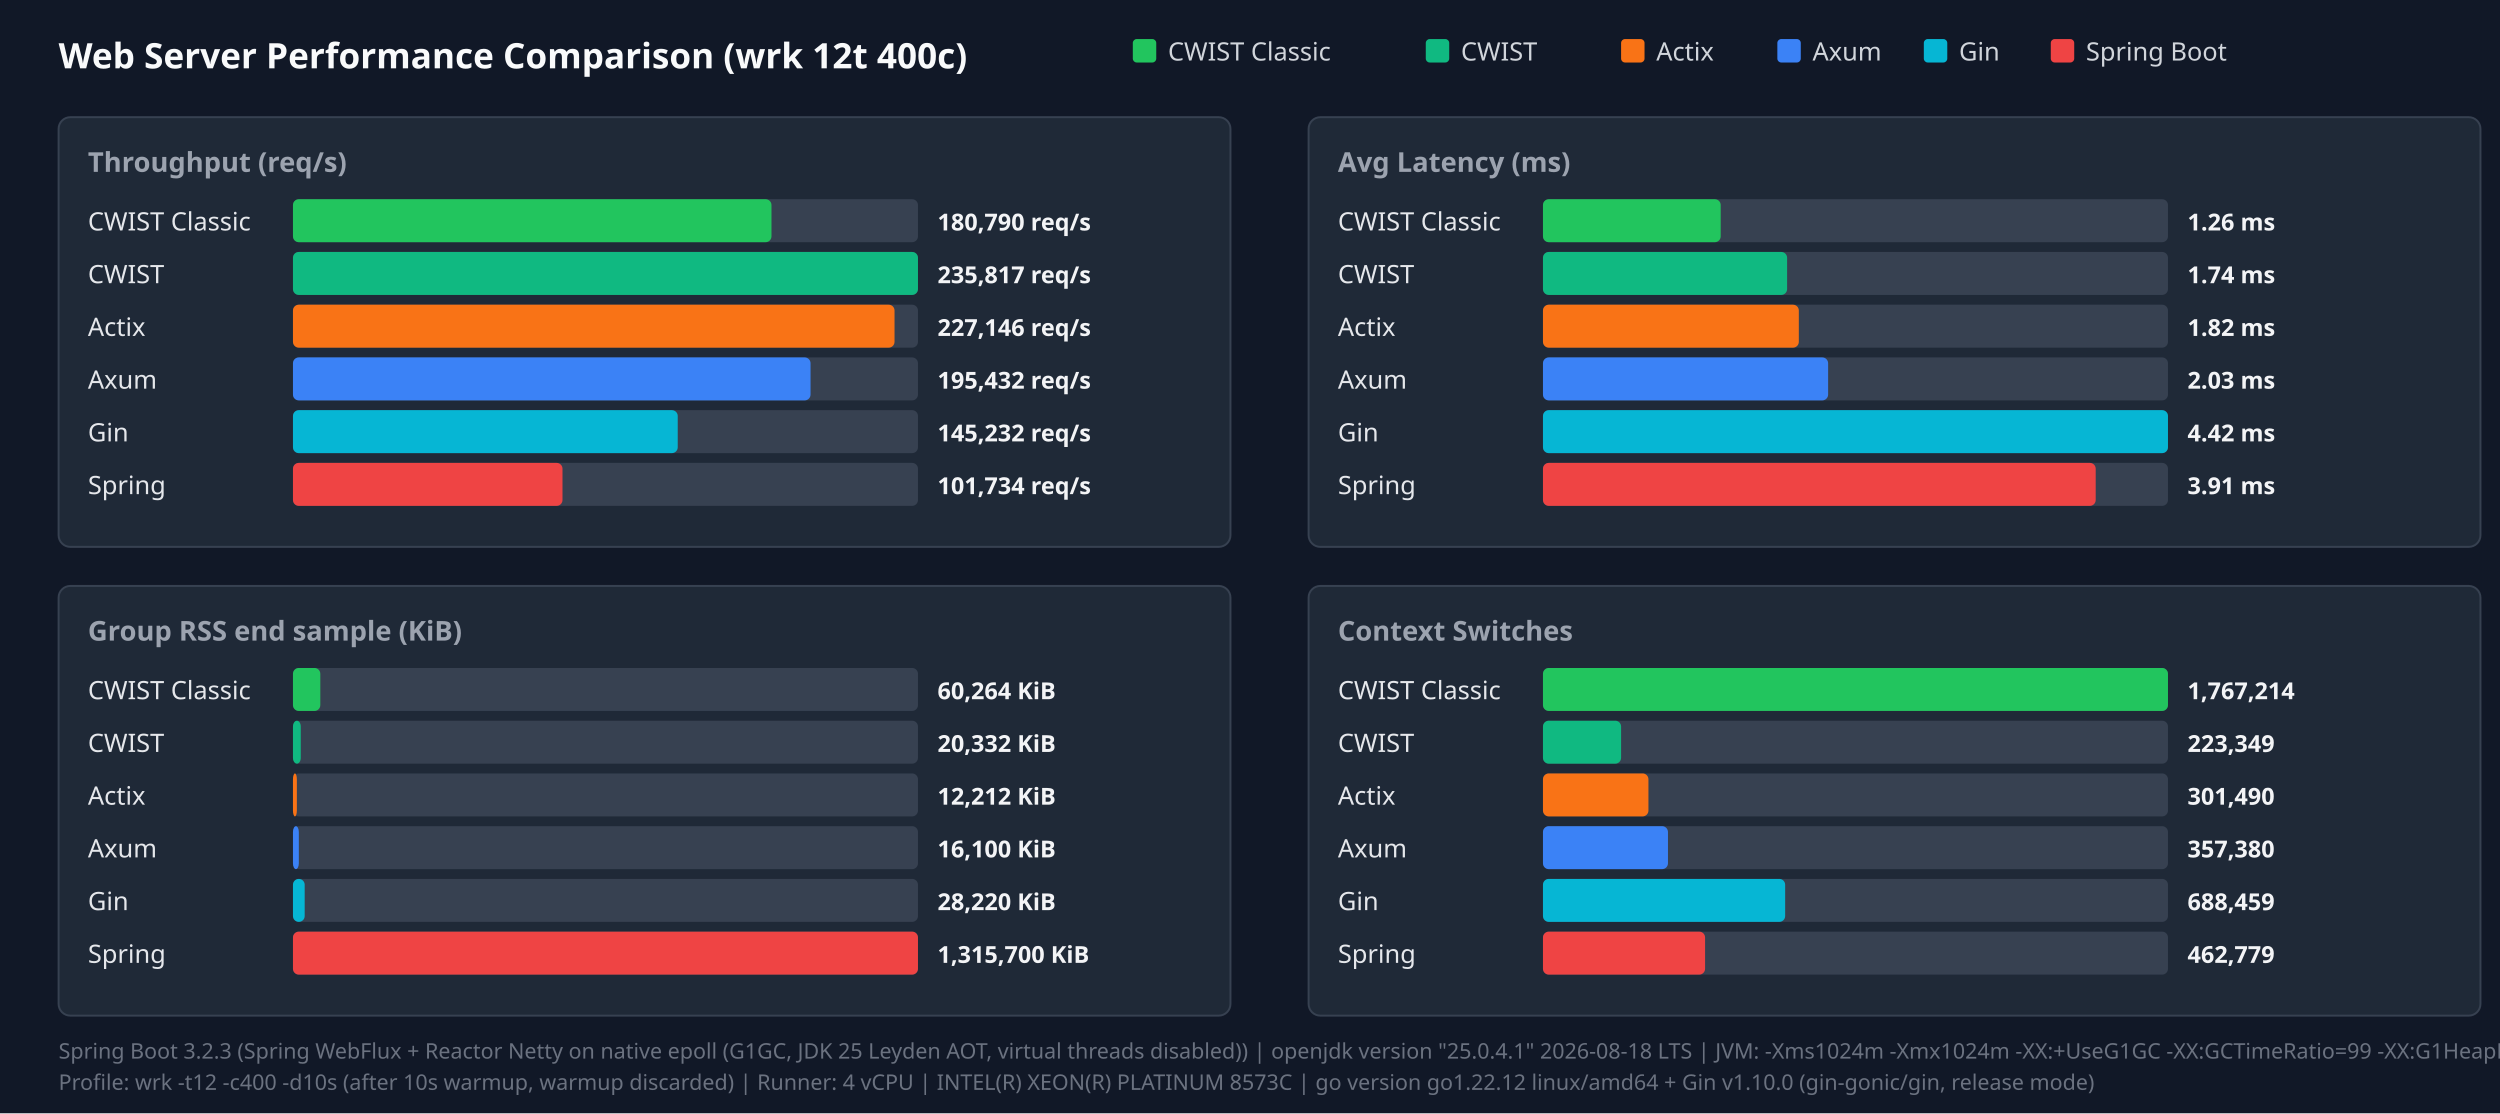
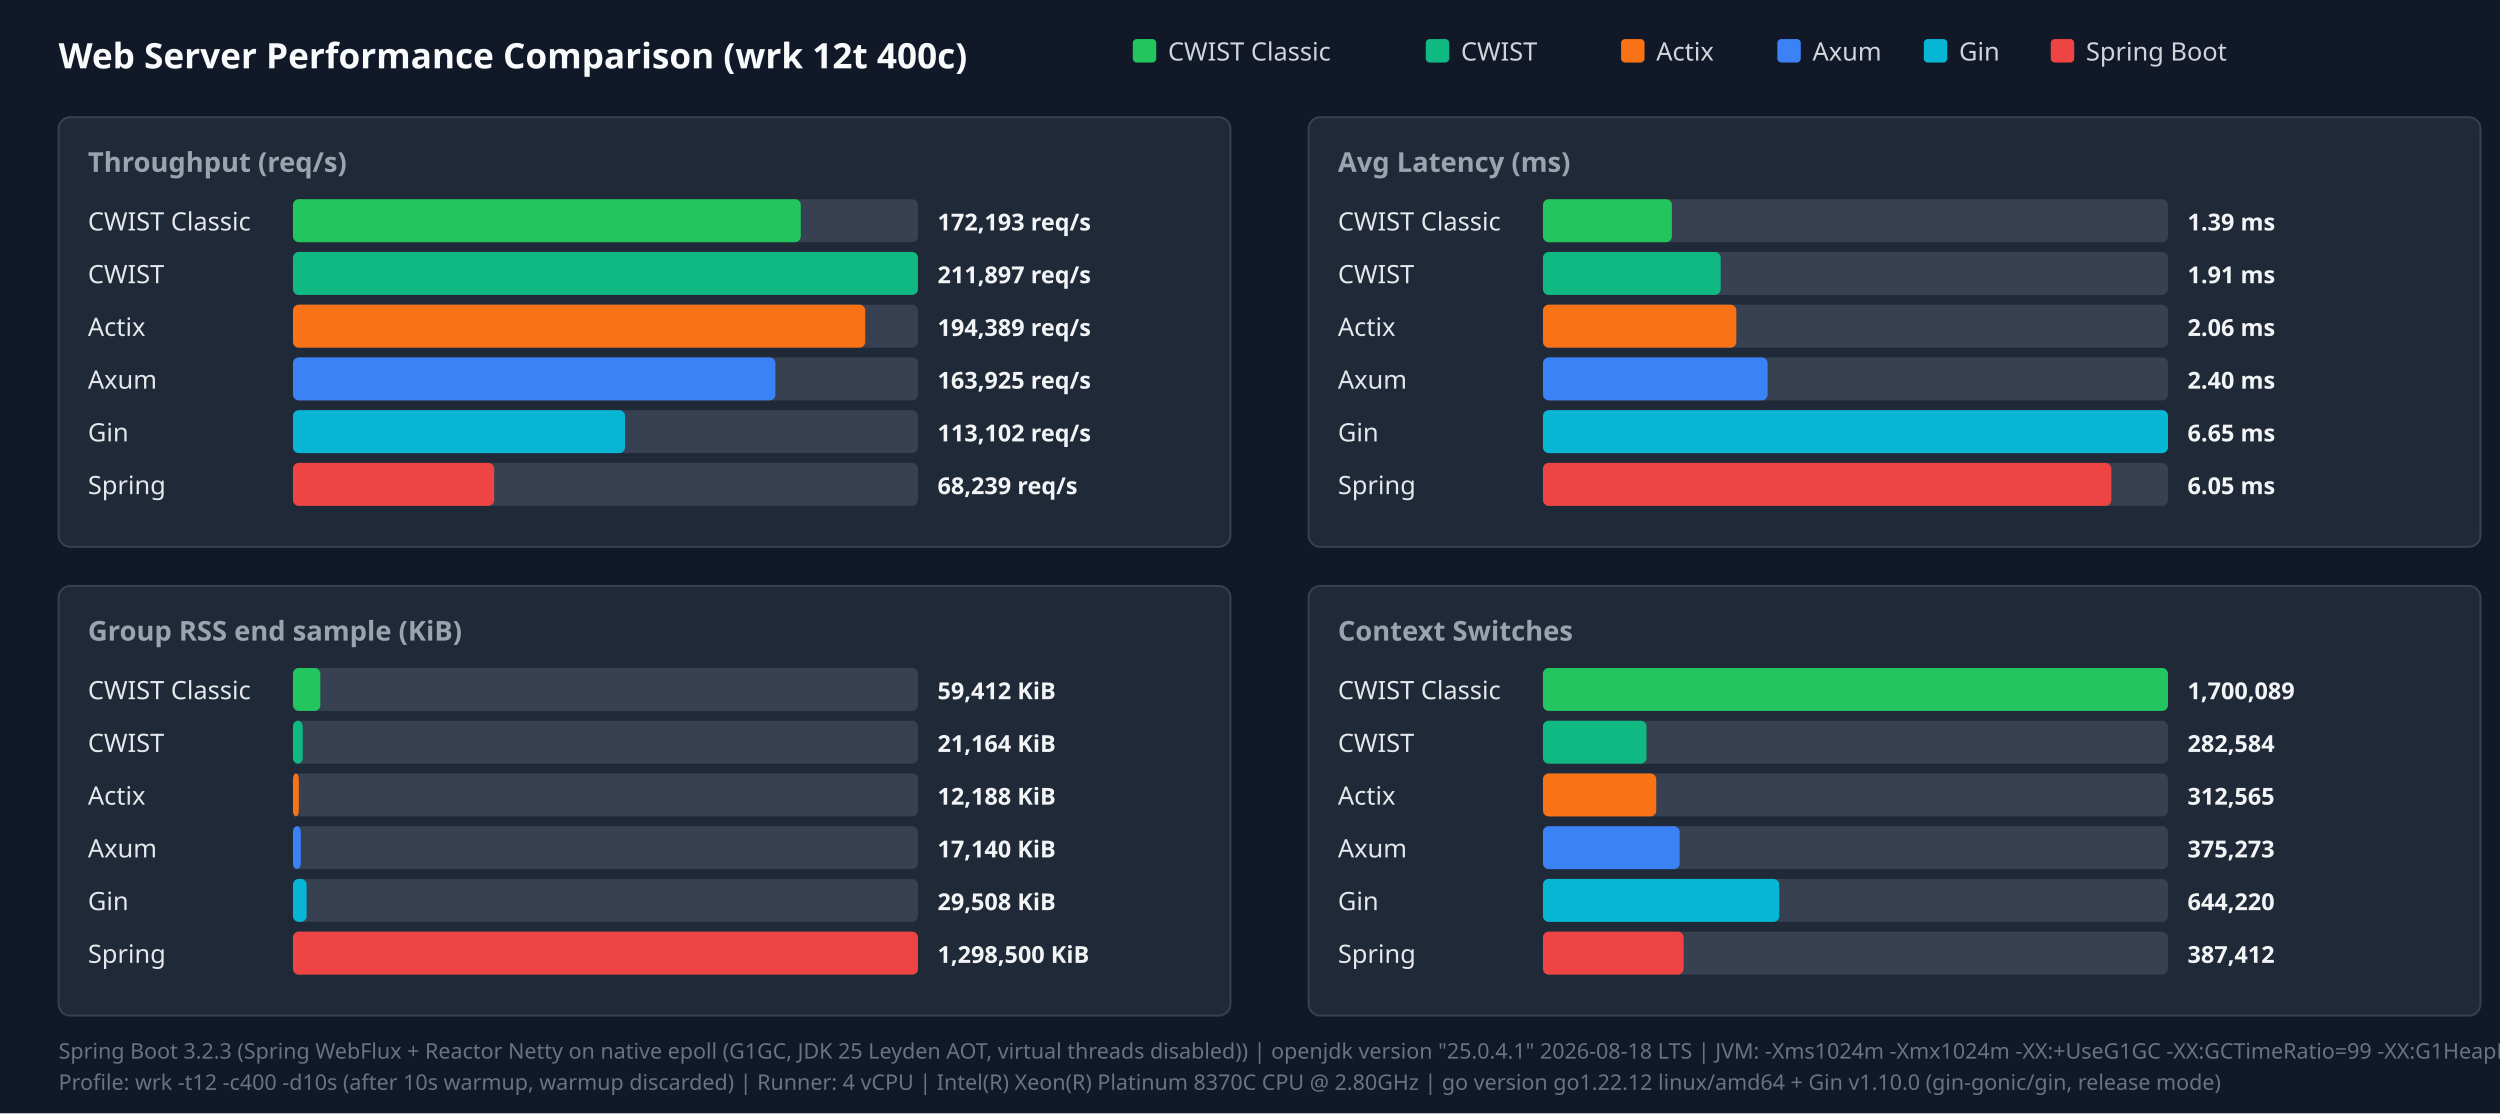
<svg xmlns="http://www.w3.org/2000/svg" width="1280" height="570" viewBox="0 0 1280 570">
  <style>.title{font:18px sans-serif;font-weight:bold;fill:#f9fafb}.panel-title{font:14px sans-serif;font-weight:600;fill:#9ca3af}.legend{font:13px sans-serif;fill:#d1d5db}.bar-label{font:13px sans-serif;font-weight:500;fill:#e5e7eb}.bar-val{font:12px sans-serif;font-weight:bold;fill:#f3f4f6}.footer{font:11px sans-serif;fill:#6b7280}</style>
  <rect width="100%" height="100%" fill="#111827" />
  <text x="30" y="35" class="title">Web Server Performance Comparison (wrk 12t 400c)</text>
  <rect x="580" y="20" width="12" height="12" fill="#22c55e" rx="2" />
  <text x="598" y="31" class="legend">CWIST Classic</text>
  <rect x="730" y="20" width="12" height="12" fill="#10b981" rx="2" />
  <text x="748" y="31" class="legend">CWIST</text>
  <rect x="830" y="20" width="12" height="12" fill="#f97316" rx="2" />
  <text x="848" y="31" class="legend">Actix</text>
  <rect x="910" y="20" width="12" height="12" fill="#3b82f6" rx="2" />
  <text x="928" y="31" class="legend">Axum</text>
  <rect x="985" y="20" width="12" height="12" fill="#06b6d4" rx="2" />
  <text x="1003" y="31" class="legend">Gin</text>
  <rect x="1050" y="20" width="12" height="12" fill="#ef4444" rx="2" />
  <text x="1068" y="31" class="legend">Spring Boot</text>
  <rect x="30" y="60" width="600" height="220" fill="#1f2937" rx="6" stroke="#374151" />
  <text x="45" y="88" class="panel-title">Throughput (req/s)</text>
  <text x="45" y="118" class="bar-label">CWIST Classic</text>
  <rect x="150" y="102" width="320" height="22" fill="#374151" rx="3" />
-   <rect x="150" y="102" width="245" height="22" fill="#22c55e" rx="3" />
-   <text x="480" y="118" class="bar-val">180,790 req/s</text>
+   <rect x="150" y="102" width="260" height="22" fill="#22c55e" rx="3" />
+   <text x="480" y="118" class="bar-val">172,193 req/s</text>
  <text x="45" y="145" class="bar-label">CWIST</text>
  <rect x="150" y="129" width="320" height="22" fill="#374151" rx="3" />
  <rect x="150" y="129" width="320" height="22" fill="#10b981" rx="3" />
-   <text x="480" y="145" class="bar-val">235,817 req/s</text>
+   <text x="480" y="145" class="bar-val">211,897 req/s</text>
  <text x="45" y="172" class="bar-label">Actix</text>
  <rect x="150" y="156" width="320" height="22" fill="#374151" rx="3" />
-   <rect x="150" y="156" width="308" height="22" fill="#f97316" rx="3" />
-   <text x="480" y="172" class="bar-val">227,146 req/s</text>
+   <rect x="150" y="156" width="293" height="22" fill="#f97316" rx="3" />
+   <text x="480" y="172" class="bar-val">194,389 req/s</text>
  <text x="45" y="199" class="bar-label">Axum</text>
  <rect x="150" y="183" width="320" height="22" fill="#374151" rx="3" />
-   <rect x="150" y="183" width="265" height="22" fill="#3b82f6" rx="3" />
-   <text x="480" y="199" class="bar-val">195,432 req/s</text>
+   <rect x="150" y="183" width="247" height="22" fill="#3b82f6" rx="3" />
+   <text x="480" y="199" class="bar-val">163,925 req/s</text>
  <text x="45" y="226" class="bar-label">Gin</text>
  <rect x="150" y="210" width="320" height="22" fill="#374151" rx="3" />
-   <rect x="150" y="210" width="197" height="22" fill="#06b6d4" rx="3" />
-   <text x="480" y="226" class="bar-val">145,232 req/s</text>
+   <rect x="150" y="210" width="170" height="22" fill="#06b6d4" rx="3" />
+   <text x="480" y="226" class="bar-val">113,102 req/s</text>
  <text x="45" y="253" class="bar-label">Spring</text>
  <rect x="150" y="237" width="320" height="22" fill="#374151" rx="3" />
-   <rect x="150" y="237" width="138" height="22" fill="#ef4444" rx="3" />
-   <text x="480" y="253" class="bar-val">101,734 req/s</text>
+   <rect x="150" y="237" width="103" height="22" fill="#ef4444" rx="3" />
+   <text x="480" y="253" class="bar-val">68,239 req/s</text>
  <rect x="670" y="60" width="600" height="220" fill="#1f2937" rx="6" stroke="#374151" />
  <text x="685" y="88" class="panel-title">Avg Latency (ms)</text>
  <text x="685" y="118" class="bar-label">CWIST Classic</text>
  <rect x="790" y="102" width="320" height="22" fill="#374151" rx="3" />
-   <rect x="790" y="102" width="91" height="22" fill="#22c55e" rx="3" />
-   <text x="1120" y="118" class="bar-val">1.26 ms</text>
+   <rect x="790" y="102" width="66" height="22" fill="#22c55e" rx="3" />
+   <text x="1120" y="118" class="bar-val">1.39 ms</text>
  <text x="685" y="145" class="bar-label">CWIST</text>
  <rect x="790" y="129" width="320" height="22" fill="#374151" rx="3" />
-   <rect x="790" y="129" width="125" height="22" fill="#10b981" rx="3" />
-   <text x="1120" y="145" class="bar-val">1.74 ms</text>
+   <rect x="790" y="129" width="91" height="22" fill="#10b981" rx="3" />
+   <text x="1120" y="145" class="bar-val">1.91 ms</text>
  <text x="685" y="172" class="bar-label">Actix</text>
  <rect x="790" y="156" width="320" height="22" fill="#374151" rx="3" />
-   <rect x="790" y="156" width="131" height="22" fill="#f97316" rx="3" />
-   <text x="1120" y="172" class="bar-val">1.82 ms</text>
+   <rect x="790" y="156" width="99" height="22" fill="#f97316" rx="3" />
+   <text x="1120" y="172" class="bar-val">2.06 ms</text>
  <text x="685" y="199" class="bar-label">Axum</text>
  <rect x="790" y="183" width="320" height="22" fill="#374151" rx="3" />
-   <rect x="790" y="183" width="146" height="22" fill="#3b82f6" rx="3" />
-   <text x="1120" y="199" class="bar-val">2.03 ms</text>
+   <rect x="790" y="183" width="115" height="22" fill="#3b82f6" rx="3" />
+   <text x="1120" y="199" class="bar-val">2.40 ms</text>
  <text x="685" y="226" class="bar-label">Gin</text>
  <rect x="790" y="210" width="320" height="22" fill="#374151" rx="3" />
  <rect x="790" y="210" width="320" height="22" fill="#06b6d4" rx="3" />
-   <text x="1120" y="226" class="bar-val">4.42 ms</text>
+   <text x="1120" y="226" class="bar-val">6.65 ms</text>
  <text x="685" y="253" class="bar-label">Spring</text>
  <rect x="790" y="237" width="320" height="22" fill="#374151" rx="3" />
-   <rect x="790" y="237" width="283" height="22" fill="#ef4444" rx="3" />
-   <text x="1120" y="253" class="bar-val">3.91 ms</text>
+   <rect x="790" y="237" width="291" height="22" fill="#ef4444" rx="3" />
+   <text x="1120" y="253" class="bar-val">6.05 ms</text>
  <rect x="30" y="300" width="600" height="220" fill="#1f2937" rx="6" stroke="#374151" />
  <text x="45" y="328" class="panel-title">Group RSS end sample (KiB)</text>
  <text x="45" y="358" class="bar-label">CWIST Classic</text>
  <rect x="150" y="342" width="320" height="22" fill="#374151" rx="3" />
  <rect x="150" y="342" width="14" height="22" fill="#22c55e" rx="3" />
-   <text x="480" y="358" class="bar-val">60,264 KiB</text>
+   <text x="480" y="358" class="bar-val">59,412 KiB</text>
  <text x="45" y="385" class="bar-label">CWIST</text>
  <rect x="150" y="369" width="320" height="22" fill="#374151" rx="3" />
-   <rect x="150" y="369" width="4" height="22" fill="#10b981" rx="3" />
-   <text x="480" y="385" class="bar-val">20,332 KiB</text>
+   <rect x="150" y="369" width="5" height="22" fill="#10b981" rx="3" />
+   <text x="480" y="385" class="bar-val">21,164 KiB</text>
  <text x="45" y="412" class="bar-label">Actix</text>
  <rect x="150" y="396" width="320" height="22" fill="#374151" rx="3" />
-   <rect x="150" y="396" width="2" height="22" fill="#f97316" rx="3" />
-   <text x="480" y="412" class="bar-val">12,212 KiB</text>
+   <rect x="150" y="396" width="3" height="22" fill="#f97316" rx="3" />
+   <text x="480" y="412" class="bar-val">12,188 KiB</text>
  <text x="45" y="439" class="bar-label">Axum</text>
  <rect x="150" y="423" width="320" height="22" fill="#374151" rx="3" />
-   <rect x="150" y="423" width="3" height="22" fill="#3b82f6" rx="3" />
-   <text x="480" y="439" class="bar-val">16,100 KiB</text>
+   <rect x="150" y="423" width="4" height="22" fill="#3b82f6" rx="3" />
+   <text x="480" y="439" class="bar-val">17,140 KiB</text>
  <text x="45" y="466" class="bar-label">Gin</text>
  <rect x="150" y="450" width="320" height="22" fill="#374151" rx="3" />
-   <rect x="150" y="450" width="6" height="22" fill="#06b6d4" rx="3" />
-   <text x="480" y="466" class="bar-val">28,220 KiB</text>
+   <rect x="150" y="450" width="7" height="22" fill="#06b6d4" rx="3" />
+   <text x="480" y="466" class="bar-val">29,508 KiB</text>
  <text x="45" y="493" class="bar-label">Spring</text>
  <rect x="150" y="477" width="320" height="22" fill="#374151" rx="3" />
  <rect x="150" y="477" width="320" height="22" fill="#ef4444" rx="3" />
-   <text x="480" y="493" class="bar-val">1,315,700 KiB</text>
+   <text x="480" y="493" class="bar-val">1,298,500 KiB</text>
  <rect x="670" y="300" width="600" height="220" fill="#1f2937" rx="6" stroke="#374151" />
  <text x="685" y="328" class="panel-title">Context Switches</text>
  <text x="685" y="358" class="bar-label">CWIST Classic</text>
  <rect x="790" y="342" width="320" height="22" fill="#374151" rx="3" />
  <rect x="790" y="342" width="320" height="22" fill="#22c55e" rx="3" />
-   <text x="1120" y="358" class="bar-val">1,767,214</text>
+   <text x="1120" y="358" class="bar-val">1,700,089</text>
  <text x="685" y="385" class="bar-label">CWIST</text>
  <rect x="790" y="369" width="320" height="22" fill="#374151" rx="3" />
-   <rect x="790" y="369" width="40" height="22" fill="#10b981" rx="3" />
-   <text x="1120" y="385" class="bar-val">223,349</text>
+   <rect x="790" y="369" width="53" height="22" fill="#10b981" rx="3" />
+   <text x="1120" y="385" class="bar-val">282,584</text>
  <text x="685" y="412" class="bar-label">Actix</text>
  <rect x="790" y="396" width="320" height="22" fill="#374151" rx="3" />
-   <rect x="790" y="396" width="54" height="22" fill="#f97316" rx="3" />
-   <text x="1120" y="412" class="bar-val">301,490</text>
+   <rect x="790" y="396" width="58" height="22" fill="#f97316" rx="3" />
+   <text x="1120" y="412" class="bar-val">312,565</text>
  <text x="685" y="439" class="bar-label">Axum</text>
  <rect x="790" y="423" width="320" height="22" fill="#374151" rx="3" />
-   <rect x="790" y="423" width="64" height="22" fill="#3b82f6" rx="3" />
-   <text x="1120" y="439" class="bar-val">357,380</text>
+   <rect x="790" y="423" width="70" height="22" fill="#3b82f6" rx="3" />
+   <text x="1120" y="439" class="bar-val">375,273</text>
  <text x="685" y="466" class="bar-label">Gin</text>
  <rect x="790" y="450" width="320" height="22" fill="#374151" rx="3" />
-   <rect x="790" y="450" width="124" height="22" fill="#06b6d4" rx="3" />
-   <text x="1120" y="466" class="bar-val">688,459</text>
+   <rect x="790" y="450" width="121" height="22" fill="#06b6d4" rx="3" />
+   <text x="1120" y="466" class="bar-val">644,220</text>
  <text x="685" y="493" class="bar-label">Spring</text>
  <rect x="790" y="477" width="320" height="22" fill="#374151" rx="3" />
-   <rect x="790" y="477" width="83" height="22" fill="#ef4444" rx="3" />
-   <text x="1120" y="493" class="bar-val">462,779</text>
+   <rect x="790" y="477" width="72" height="22" fill="#ef4444" rx="3" />
+   <text x="1120" y="493" class="bar-val">387,412</text>
  <text x="30" y="542" class="footer">Spring Boot 3.2.3 (Spring WebFlux + Reactor Netty on native epoll (G1GC, JDK 25 Leyden AOT, virtual threads disabled)) | openjdk version "25.0.4.1" 2026-08-18 LTS | JVM: -Xms1024m -Xmx1024m   -XX:+UseG1GC -XX:GCTimeRatio=99 -XX:G1HeapRegionSize=1m   -XX:+AlwaysPreTouch   -XX:CompileThreshold=1500 -XX:CICompilerCount=4   -Djava.security.egd=file:/dev/urandom   -Djava.net.preferIPv4Stack=true   -Dio.netty.allocator.type=pooled   -Dio.netty.leakDetection.level=disabled   -Dio.netty.buffer.checkBounds=false   -Dio.netty.buffer.checkAccessible=false   -Dreactor.netty.ioWorkerCount=4   -Xlog:gc*:file=/tmp/spring_gc.log:time,uptime,level,tags -XX:+AOTClassLinking -XX:AOTCache=/tmp/spring_bench/app.aot (JEP 483 + JEP 514 single-step AOT)</text>
-   <text x="30" y="558" class="footer">Profile: wrk -t12 -c400 -d10s (after 10s warmup, warmup discarded) | Runner: 4 vCPU | INTEL(R) XEON(R) PLATINUM 8573C | go version go1.22.12 linux/amd64 + Gin v1.10.0 (gin-gonic/gin, release mode)</text>
+   <text x="30" y="558" class="footer">Profile: wrk -t12 -c400 -d10s (after 10s warmup, warmup discarded) | Runner: 4 vCPU | Intel(R) Xeon(R) Platinum 8370C CPU @ 2.80GHz | go version go1.22.12 linux/amd64 + Gin v1.10.0 (gin-gonic/gin, release mode)</text>
</svg>
